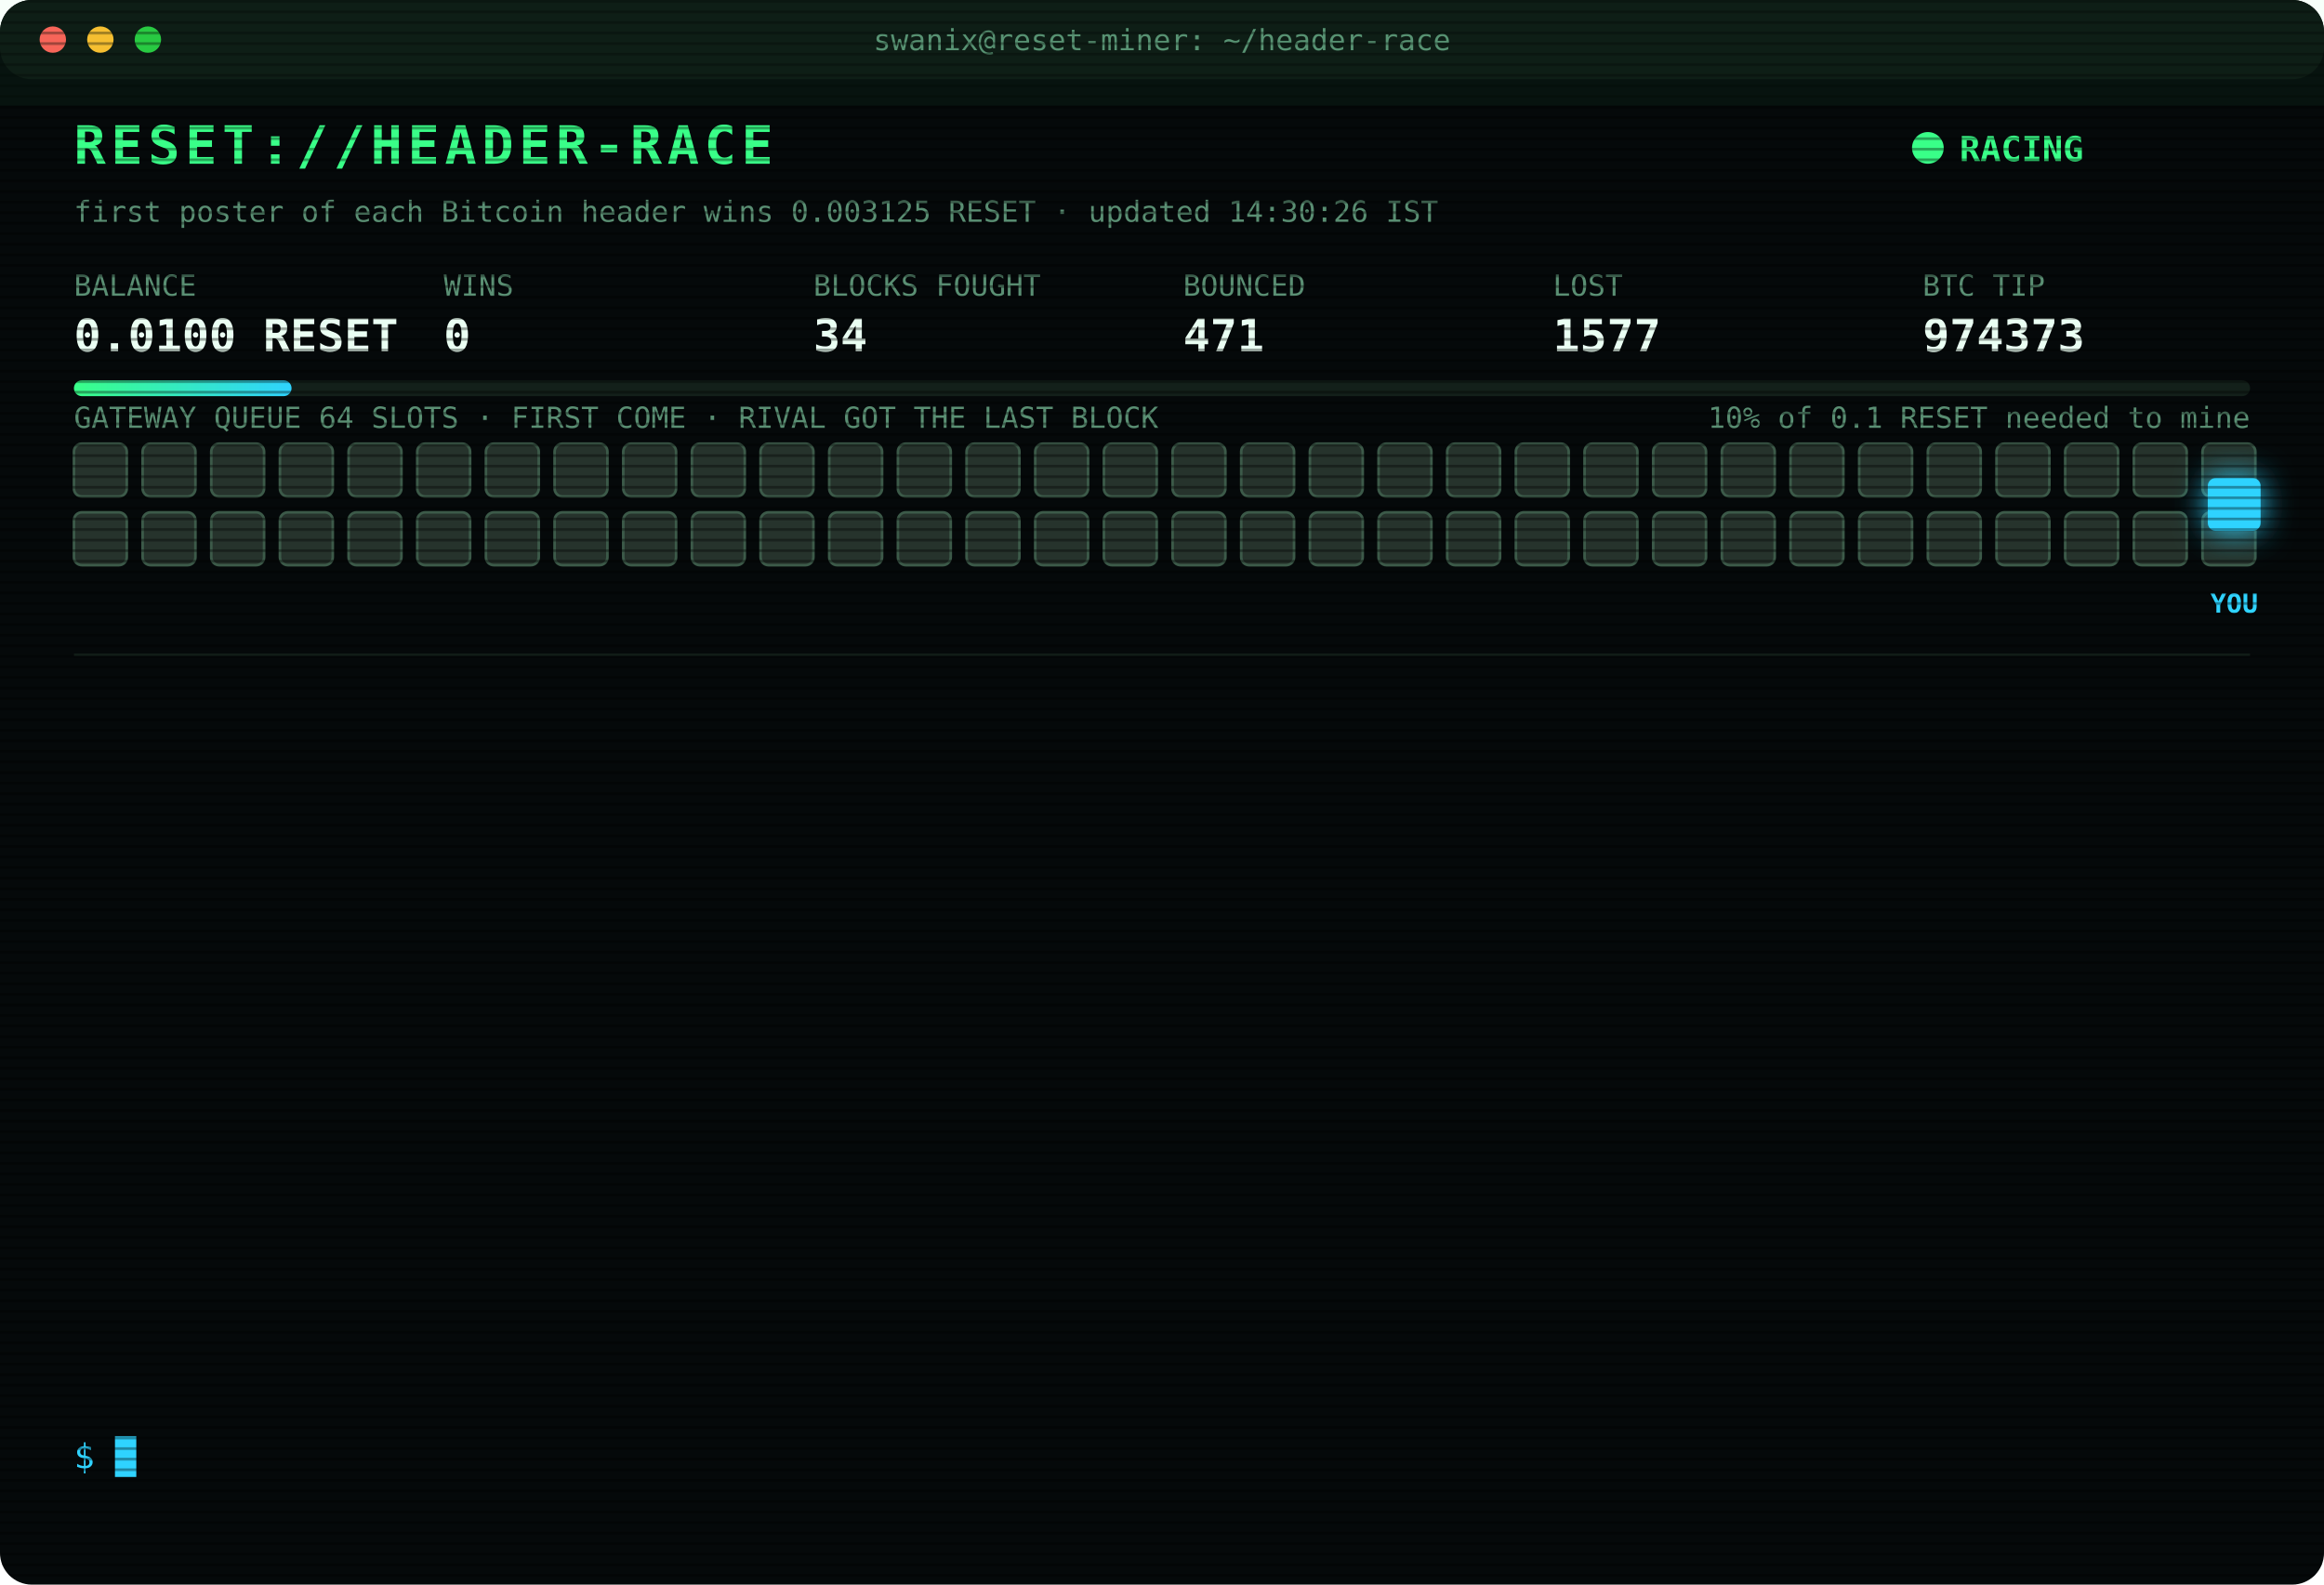
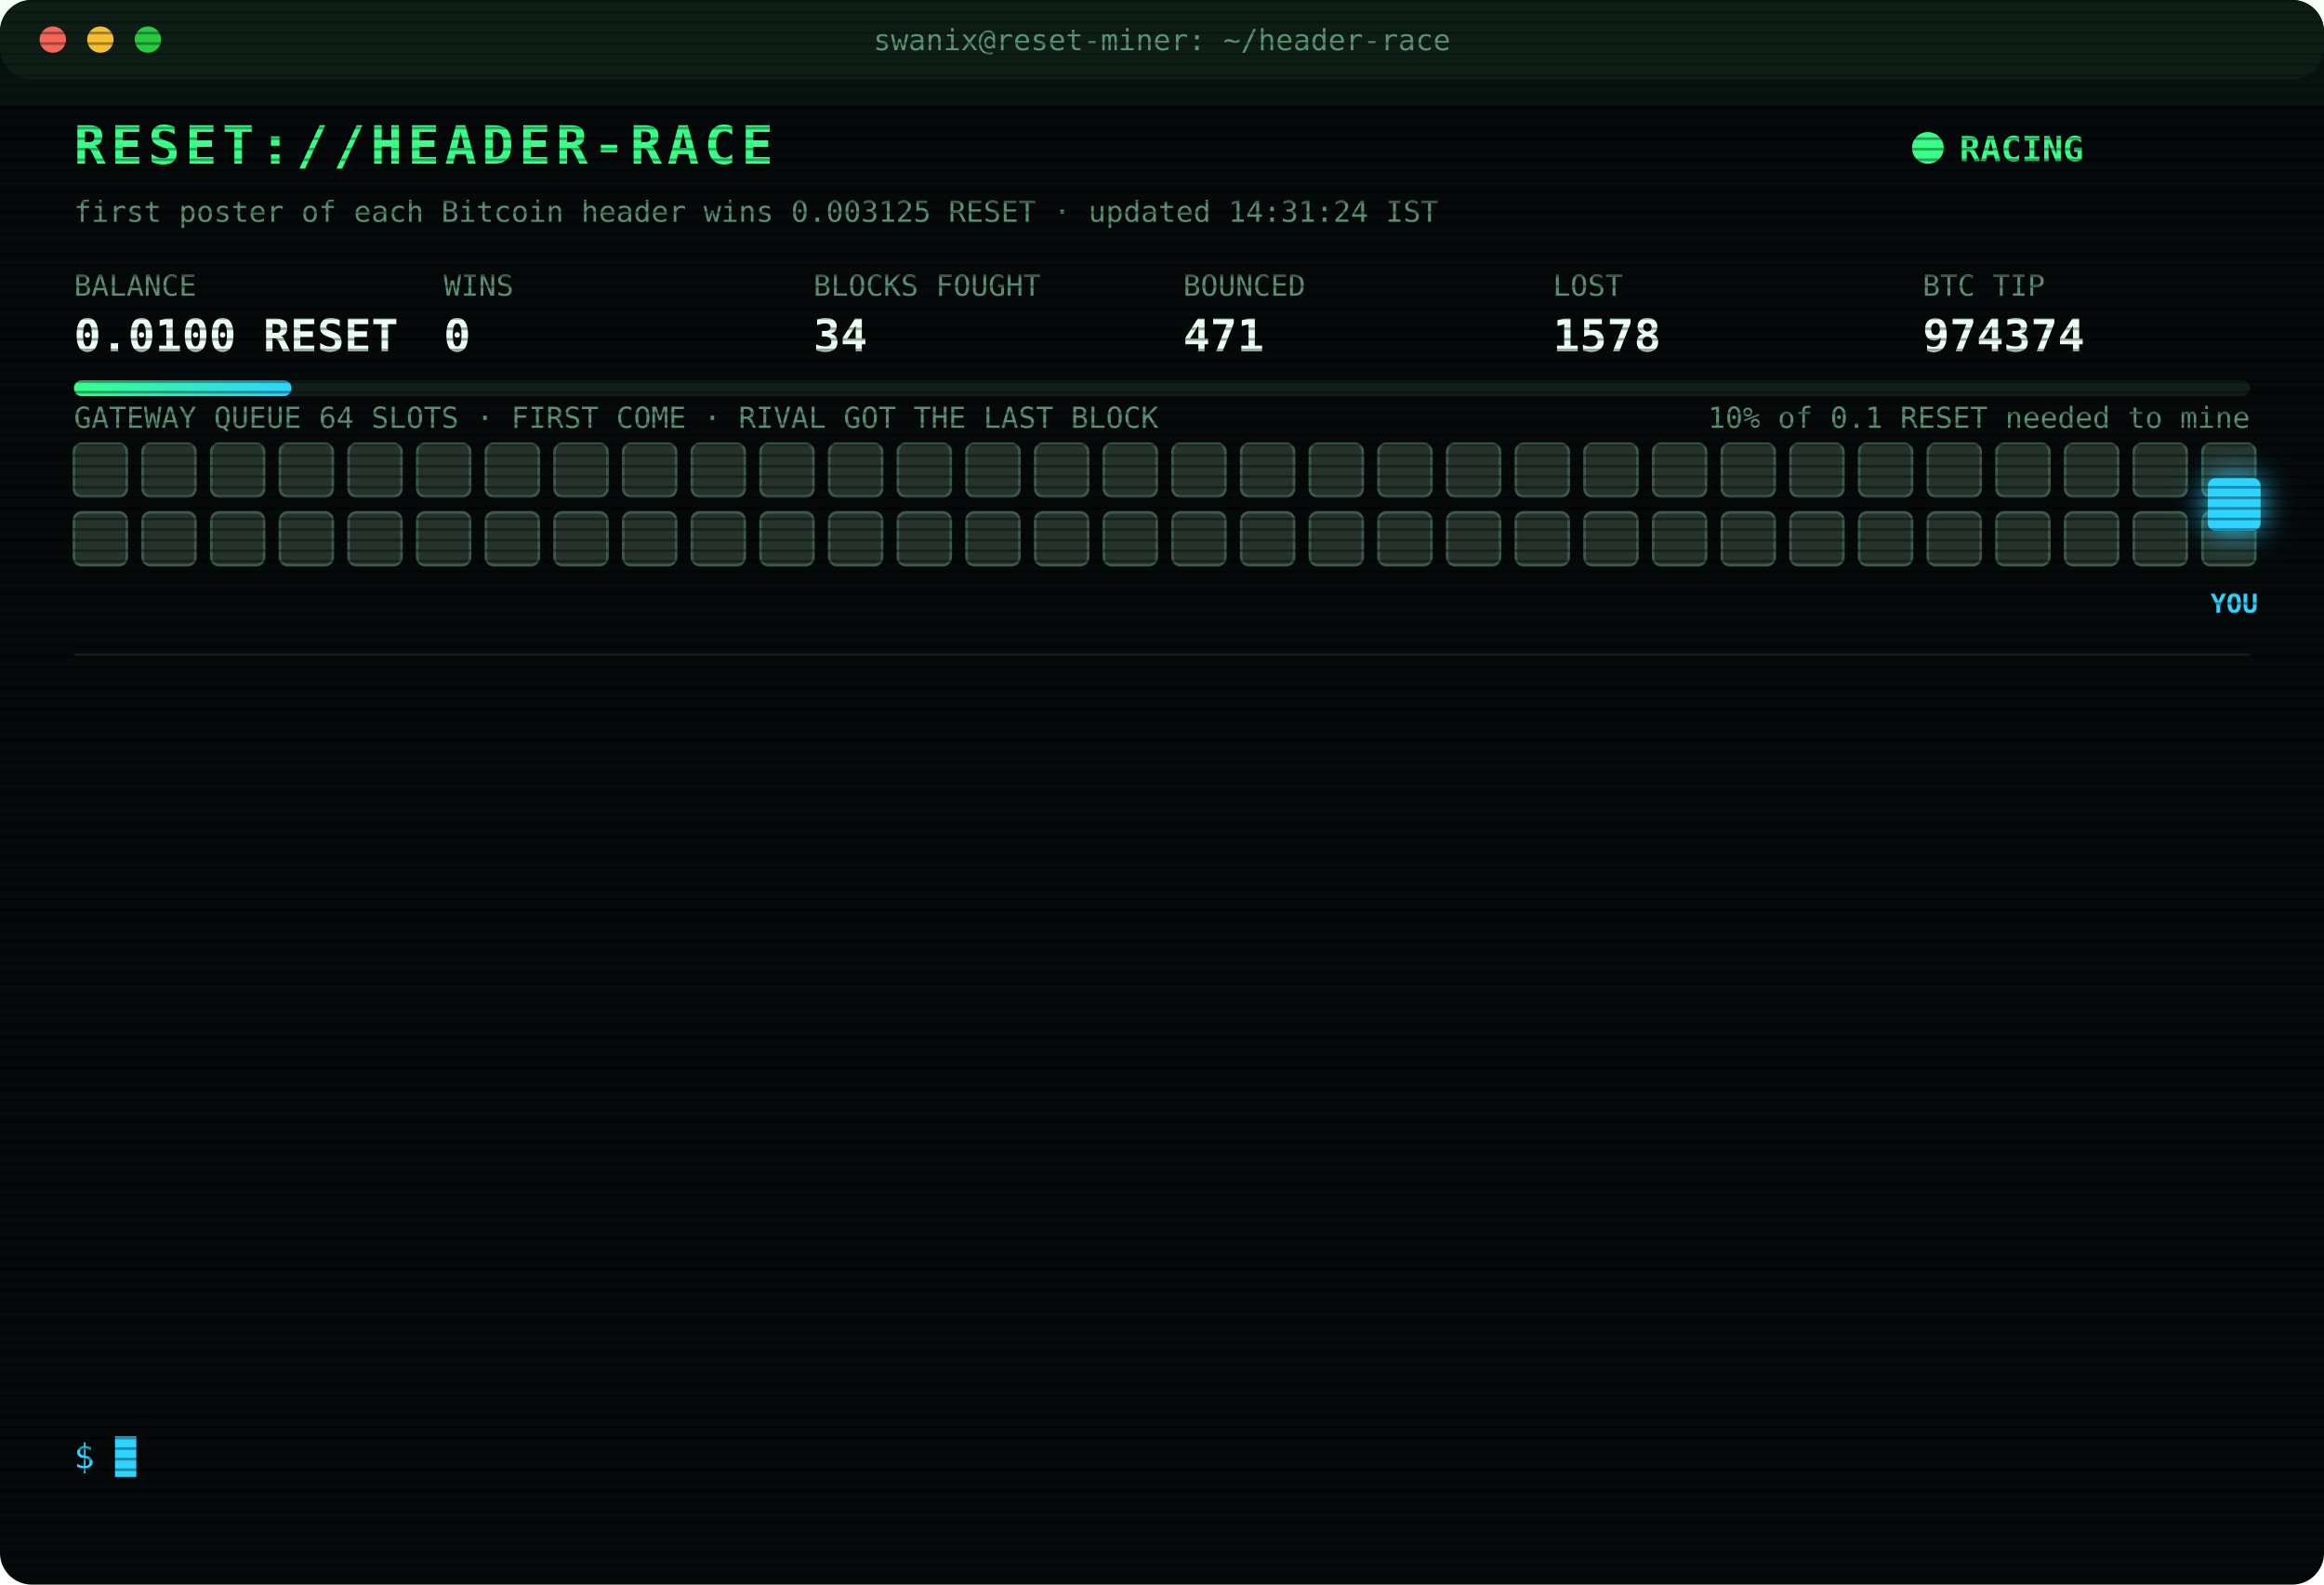
<svg xmlns="http://www.w3.org/2000/svg" width="880" height="600" viewBox="0 0 880 600" font-family="ui-monospace,SFMono-Regular,Menlo,Consolas,monospace">
  <style>
text{font-size:13px;fill:#7CFFB2}
.title{font-size:20px;font-weight:700;fill:#39FF88;letter-spacing:2px;animation:glitch 3s infinite steps(1)}
.sub{fill:#2fd3ff}.k{fill:#5a8f73;font-size:11px}.v{font-size:17px;font-weight:700;fill:#eafff3}
.ts{fill:#3f6b56}.boot{fill:#2fd3ff}.dim{fill:#5a8f73}.bad{fill:#ff4d6d}.warn{fill:#ffd23f}.mag{fill:#ff5cf0}.win{fill:#39FF88;font-weight:700}
.tag{font-size:10px;fill:#2fd3ff;font-weight:700}
.rival{fill:#26332c;stroke:#3c5a49;animation:jam 1.2s infinite alternate}
.idle{fill:#141c18;stroke:#22302a;animation:breathe 4s infinite}
.me{fill:#2fd3ff;filter:drop-shadow(0 0 6px #2fd3ff)}
.hover{animation:nudge 1.1s infinite ease-in-out}.bounce{animation:kick 1.4s infinite}
.ln{opacity:0;animation:in .4s forwards}
.cur{animation:blink 1s infinite steps(1)}
.scan{animation:scan 6s infinite linear}
.led{animation:blink 1.4s infinite}
@keyframes in{from{opacity:0;transform:translateX(-6px)}to{opacity:1;transform:none}}
@keyframes blink{50%{opacity:0}}
@keyframes jam{to{fill:#33463b}}
@keyframes breathe{50%{opacity:.4}}
@keyframes nudge{50%{transform:translateX(-10px)}}
@keyframes kick{0%,100%{transform:none}30%{transform:translateX(-14px)}55%{transform:translateX(10px) translateY(-6px)}}
@keyframes glitch{0%,92%{transform:none}93%{transform:translateX(2px);fill:#ff4d6d}95%{transform:translateX(-2px);fill:#2fd3ff}97%{transform:none}}
@keyframes scan{from{transform:translateY(-40px)}to{transform:translateY(600px)}}
</style>
  <defs>
    <pattern id="sl" width="4" height="4" patternUnits="userSpaceOnUse">
      <rect width="4" height="1" fill="#000" opacity=".35" />
    </pattern>
    <linearGradient id="bar">
      <stop offset="0" stop-color="#39FF88" />
      <stop offset="1" stop-color="#2fd3ff" />
    </linearGradient>
  </defs>
  <rect width="880" height="600" rx="12" fill="#05090a" />
  <rect width="880" height="30" rx="12" fill="#0d1512" />
  <circle cx="20" cy="15" r="5" fill="#ff5f57" />
  <circle cx="38" cy="15" r="5" fill="#febc2e" />
  <circle cx="56" cy="15" r="5" fill="#28c840" />
  <text x="440" y="19" text-anchor="middle" class="k">swanix@reset-miner: ~/header-race</text>
  <text x="28" y="62" class="title">RESET://HEADER-RACE</text>
  <circle class="led" cx="730" cy="56" r="6" fill="#39FF88" />
  <text x="742" y="61" class="win">RACING</text>
-   <text x="28" y="84" class="k">first poster of each Bitcoin header wins 0.003125 RESET · updated 14:30:26 IST</text>
+   <text x="28" y="84" class="k">first poster of each Bitcoin header wins 0.003125 RESET · updated 14:31:24 IST</text>
  <text x="28" y="112" class="k">BALANCE</text>
  <text x="28" y="133" class="v">0.0100 RESET</text>
  <text x="168" y="112" class="k">WINS</text>
  <text x="168" y="133" class="v">0</text>
  <text x="308" y="112" class="k">BLOCKS FOUGHT</text>
  <text x="308" y="133" class="v">34</text>
  <text x="448" y="112" class="k">BOUNCED</text>
  <text x="448" y="133" class="v">471</text>
  <text x="588" y="112" class="k">LOST</text>
-   <text x="588" y="133" class="v">1577</text>
+   <text x="588" y="133" class="v">1578</text>
  <text x="728" y="112" class="k">BTC TIP</text>
-   <text x="728" y="133" class="v">974373</text>
+   <text x="728" y="133" class="v">974374</text>
  <rect x="28" y="144" width="824" height="6" rx="3" fill="#13201a" />
  <rect x="28" y="144" width="82.4" height="6" rx="3" fill="url(#bar)" />
  <text x="852" y="162" text-anchor="end" class="k">10% of 0.1 RESET needed to mine</text>
  <text x="28" y="162" class="k">GATEWAY QUEUE 64 SLOTS · FIRST COME · RIVAL GOT THE LAST BLOCK</text>
  <rect class="rival" x="28" y="168" width="20" height="20" rx="3" style="animation-delay:0.00s" />
  <rect class="rival" x="54" y="168" width="20" height="20" rx="3" style="animation-delay:0.05s" />
  <rect class="rival" x="80" y="168" width="20" height="20" rx="3" style="animation-delay:0.10s" />
  <rect class="rival" x="106" y="168" width="20" height="20" rx="3" style="animation-delay:0.15s" />
  <rect class="rival" x="132" y="168" width="20" height="20" rx="3" style="animation-delay:0.20s" />
  <rect class="rival" x="158" y="168" width="20" height="20" rx="3" style="animation-delay:0.25s" />
  <rect class="rival" x="184" y="168" width="20" height="20" rx="3" style="animation-delay:0.30s" />
  <rect class="rival" x="210" y="168" width="20" height="20" rx="3" style="animation-delay:0.35s" />
  <rect class="rival" x="236" y="168" width="20" height="20" rx="3" style="animation-delay:0.40s" />
  <rect class="rival" x="262" y="168" width="20" height="20" rx="3" style="animation-delay:0.45s" />
  <rect class="rival" x="288" y="168" width="20" height="20" rx="3" style="animation-delay:0.50s" />
  <rect class="rival" x="314" y="168" width="20" height="20" rx="3" style="animation-delay:0.55s" />
  <rect class="rival" x="340" y="168" width="20" height="20" rx="3" style="animation-delay:0.60s" />
  <rect class="rival" x="366" y="168" width="20" height="20" rx="3" style="animation-delay:0.65s" />
  <rect class="rival" x="392" y="168" width="20" height="20" rx="3" style="animation-delay:0.70s" />
  <rect class="rival" x="418" y="168" width="20" height="20" rx="3" style="animation-delay:0.75s" />
  <rect class="rival" x="444" y="168" width="20" height="20" rx="3" style="animation-delay:0.80s" />
  <rect class="rival" x="470" y="168" width="20" height="20" rx="3" style="animation-delay:0.85s" />
  <rect class="rival" x="496" y="168" width="20" height="20" rx="3" style="animation-delay:0.90s" />
  <rect class="rival" x="522" y="168" width="20" height="20" rx="3" style="animation-delay:0.95s" />
  <rect class="rival" x="548" y="168" width="20" height="20" rx="3" style="animation-delay:1.00s" />
  <rect class="rival" x="574" y="168" width="20" height="20" rx="3" style="animation-delay:1.05s" />
  <rect class="rival" x="600" y="168" width="20" height="20" rx="3" style="animation-delay:1.10s" />
  <rect class="rival" x="626" y="168" width="20" height="20" rx="3" style="animation-delay:1.15s" />
  <rect class="rival" x="652" y="168" width="20" height="20" rx="3" style="animation-delay:1.20s" />
  <rect class="rival" x="678" y="168" width="20" height="20" rx="3" style="animation-delay:1.25s" />
  <rect class="rival" x="704" y="168" width="20" height="20" rx="3" style="animation-delay:1.30s" />
  <rect class="rival" x="730" y="168" width="20" height="20" rx="3" style="animation-delay:1.35s" />
  <rect class="rival" x="756" y="168" width="20" height="20" rx="3" style="animation-delay:1.40s" />
  <rect class="rival" x="782" y="168" width="20" height="20" rx="3" style="animation-delay:1.45s" />
  <rect class="rival" x="808" y="168" width="20" height="20" rx="3" style="animation-delay:1.50s" />
  <rect class="rival" x="834" y="168" width="20" height="20" rx="3" style="animation-delay:1.55s" />
  <rect class="rival" x="28" y="194" width="20" height="20" rx="3" style="animation-delay:1.60s" />
  <rect class="rival" x="54" y="194" width="20" height="20" rx="3" style="animation-delay:1.65s" />
  <rect class="rival" x="80" y="194" width="20" height="20" rx="3" style="animation-delay:1.70s" />
  <rect class="rival" x="106" y="194" width="20" height="20" rx="3" style="animation-delay:1.75s" />
  <rect class="rival" x="132" y="194" width="20" height="20" rx="3" style="animation-delay:1.80s" />
  <rect class="rival" x="158" y="194" width="20" height="20" rx="3" style="animation-delay:1.85s" />
  <rect class="rival" x="184" y="194" width="20" height="20" rx="3" style="animation-delay:1.90s" />
  <rect class="rival" x="210" y="194" width="20" height="20" rx="3" style="animation-delay:1.95s" />
  <rect class="rival" x="236" y="194" width="20" height="20" rx="3" style="animation-delay:2.00s" />
  <rect class="rival" x="262" y="194" width="20" height="20" rx="3" style="animation-delay:2.05s" />
  <rect class="rival" x="288" y="194" width="20" height="20" rx="3" style="animation-delay:2.10s" />
  <rect class="rival" x="314" y="194" width="20" height="20" rx="3" style="animation-delay:2.15s" />
  <rect class="rival" x="340" y="194" width="20" height="20" rx="3" style="animation-delay:2.20s" />
  <rect class="rival" x="366" y="194" width="20" height="20" rx="3" style="animation-delay:2.25s" />
  <rect class="rival" x="392" y="194" width="20" height="20" rx="3" style="animation-delay:2.30s" />
  <rect class="rival" x="418" y="194" width="20" height="20" rx="3" style="animation-delay:2.35s" />
  <rect class="rival" x="444" y="194" width="20" height="20" rx="3" style="animation-delay:2.40s" />
  <rect class="rival" x="470" y="194" width="20" height="20" rx="3" style="animation-delay:2.45s" />
  <rect class="rival" x="496" y="194" width="20" height="20" rx="3" style="animation-delay:2.50s" />
  <rect class="rival" x="522" y="194" width="20" height="20" rx="3" style="animation-delay:2.55s" />
  <rect class="rival" x="548" y="194" width="20" height="20" rx="3" style="animation-delay:2.60s" />
  <rect class="rival" x="574" y="194" width="20" height="20" rx="3" style="animation-delay:2.65s" />
  <rect class="rival" x="600" y="194" width="20" height="20" rx="3" style="animation-delay:2.70s" />
  <rect class="rival" x="626" y="194" width="20" height="20" rx="3" style="animation-delay:2.75s" />
  <rect class="rival" x="652" y="194" width="20" height="20" rx="3" style="animation-delay:2.80s" />
  <rect class="rival" x="678" y="194" width="20" height="20" rx="3" style="animation-delay:2.85s" />
  <rect class="rival" x="704" y="194" width="20" height="20" rx="3" style="animation-delay:2.90s" />
  <rect class="rival" x="730" y="194" width="20" height="20" rx="3" style="animation-delay:2.95s" />
  <rect class="rival" x="756" y="194" width="20" height="20" rx="3" style="animation-delay:3.00s" />
  <rect class="rival" x="782" y="194" width="20" height="20" rx="3" style="animation-delay:3.05s" />
  <rect class="rival" x="808" y="194" width="20" height="20" rx="3" style="animation-delay:3.10s" />
  <rect class="rival" x="834" y="194" width="20" height="20" rx="3" style="animation-delay:3.15s" />
  <g class="hover">
    <rect class="me" x="836" y="181" width="20" height="20" rx="3" />
    <text class="tag" x="846" y="232" text-anchor="middle">YOU</text>
  </g>
  <line x1="28" x2="852" y1="248" y2="248" stroke="#13201a" />
  <g class="ln" style="animation-delay:0.40s">
-     <text x="28" y="270" class="ts">12:17:08</text>
-     <text x="104" y="270" class="bad">[LOST] #974361 taken by a rival miner</text>
+     <text x="28" y="270" class="ts">12:32:44</text>
+     <text x="104" y="270" class="bad">[LOST] #974363 taken by a rival miner</text>
  </g>
  <g class="ln" style="animation-delay:0.65s">
-     <text x="28" y="292" class="ts">12:32:44</text>
-     <text x="104" y="292" class="bad">[LOST] #974363 taken by a rival miner</text>
+     <text x="28" y="292" class="ts">12:42:05</text>
+     <text x="104" y="292" class="bad">[LOST] #974364 taken by a rival miner</text>
  </g>
  <g class="ln" style="animation-delay:0.90s">
-     <text x="28" y="314" class="ts">12:42:05</text>
-     <text x="104" y="314" class="bad">[LOST] #974364 taken by a rival miner</text>
+     <text x="28" y="314" class="ts">12:49:53</text>
+     <text x="104" y="314" class="bad">[LOST] #974365 taken by a rival miner</text>
  </g>
  <g class="ln" style="animation-delay:1.15s">
-     <text x="28" y="336" class="ts">12:49:53</text>
-     <text x="104" y="336" class="bad">[LOST] #974365 taken by a rival miner</text>
+     <text x="28" y="336" class="ts">13:00:32</text>
+     <text x="104" y="336" class="bad">[LOST] #974366 taken by a rival miner</text>
  </g>
  <g class="ln" style="animation-delay:1.40s">
-     <text x="28" y="358" class="ts">13:00:32</text>
-     <text x="104" y="358" class="bad">[LOST] #974366 taken by a rival miner</text>
+     <text x="28" y="358" class="ts">13:01:40</text>
+     <text x="104" y="358" class="bad">[LOST] #974367 taken by a rival miner</text>
  </g>
  <g class="ln" style="animation-delay:1.65s">
-     <text x="28" y="380" class="ts">13:01:40</text>
-     <text x="104" y="380" class="bad">[LOST] #974367 taken by a rival miner</text>
+     <text x="28" y="380" class="ts">13:02:23</text>
+     <text x="104" y="380" class="bad">[LOST] #974368 taken by a rival miner</text>
  </g>
  <g class="ln" style="animation-delay:1.90s">
-     <text x="28" y="402" class="ts">13:02:23</text>
-     <text x="104" y="402" class="bad">[LOST] #974368 taken by a rival miner</text>
+     <text x="28" y="402" class="ts">13:17:54</text>
+     <text x="104" y="402" class="bad">[LOST] #974369 taken by a rival miner</text>
  </g>
  <g class="ln" style="animation-delay:2.15s">
-     <text x="28" y="424" class="ts">13:17:54</text>
-     <text x="104" y="424" class="bad">[LOST] #974369 taken by a rival miner</text>
+     <text x="28" y="424" class="ts">13:40:53</text>
+     <text x="104" y="424" class="dim">[STINT END] calls 772 · wins 0</text>
  </g>
  <g class="ln" style="animation-delay:2.40s">
-     <text x="28" y="446" class="ts">13:40:53</text>
-     <text x="104" y="446" class="dim">[STINT END] calls 772 · wins 0</text>
+     <text x="28" y="446" class="ts">13:45:28</text>
+     <text x="104" y="446" class="boot">[BOOT] racer v3 online · 3 feeds · stint 340m</text>
  </g>
  <g class="ln" style="animation-delay:2.65s">
-     <text x="28" y="468" class="ts">13:45:28</text>
-     <text x="104" y="468" class="boot">[BOOT] racer v3 online · 3 feeds · stint 340m</text>
+     <text x="28" y="468" class="ts">13:49:02</text>
+     <text x="104" y="468" class="bad">[LOST] #974370 taken by a rival miner</text>
  </g>
  <g class="ln" style="animation-delay:2.90s">
-     <text x="28" y="490" class="ts">13:49:02</text>
-     <text x="104" y="490" class="bad">[LOST] #974370 taken by a rival miner</text>
+     <text x="28" y="490" class="ts">14:01:31</text>
+     <text x="104" y="490" class="bad">[LOST] #974372 taken by a rival miner</text>
  </g>
  <g class="ln" style="animation-delay:3.15s">
-     <text x="28" y="512" class="ts">14:01:31</text>
-     <text x="104" y="512" class="bad">[LOST] #974372 taken by a rival miner</text>
+     <text x="28" y="512" class="ts">14:18:23</text>
+     <text x="104" y="512" class="bad">[LOST] #974373 taken by a rival miner</text>
  </g>
  <g class="ln" style="animation-delay:3.40s">
-     <text x="28" y="534" class="ts">14:18:23</text>
-     <text x="104" y="534" class="bad">[LOST] #974373 taken by a rival miner</text>
+     <text x="28" y="534" class="ts">14:31:24</text>
+     <text x="104" y="534" class="bad">[LOST] #974374 taken by a rival miner</text>
  </g>
  <text x="28" y="556" class="sub">$ <tspan class="cur">█</tspan>
  </text>
  <rect width="880" height="600" rx="12" fill="url(#sl)" pointer-events="none" />
  <rect class="scan" width="880" height="40" fill="#39FF88" opacity=".04" />
</svg>
